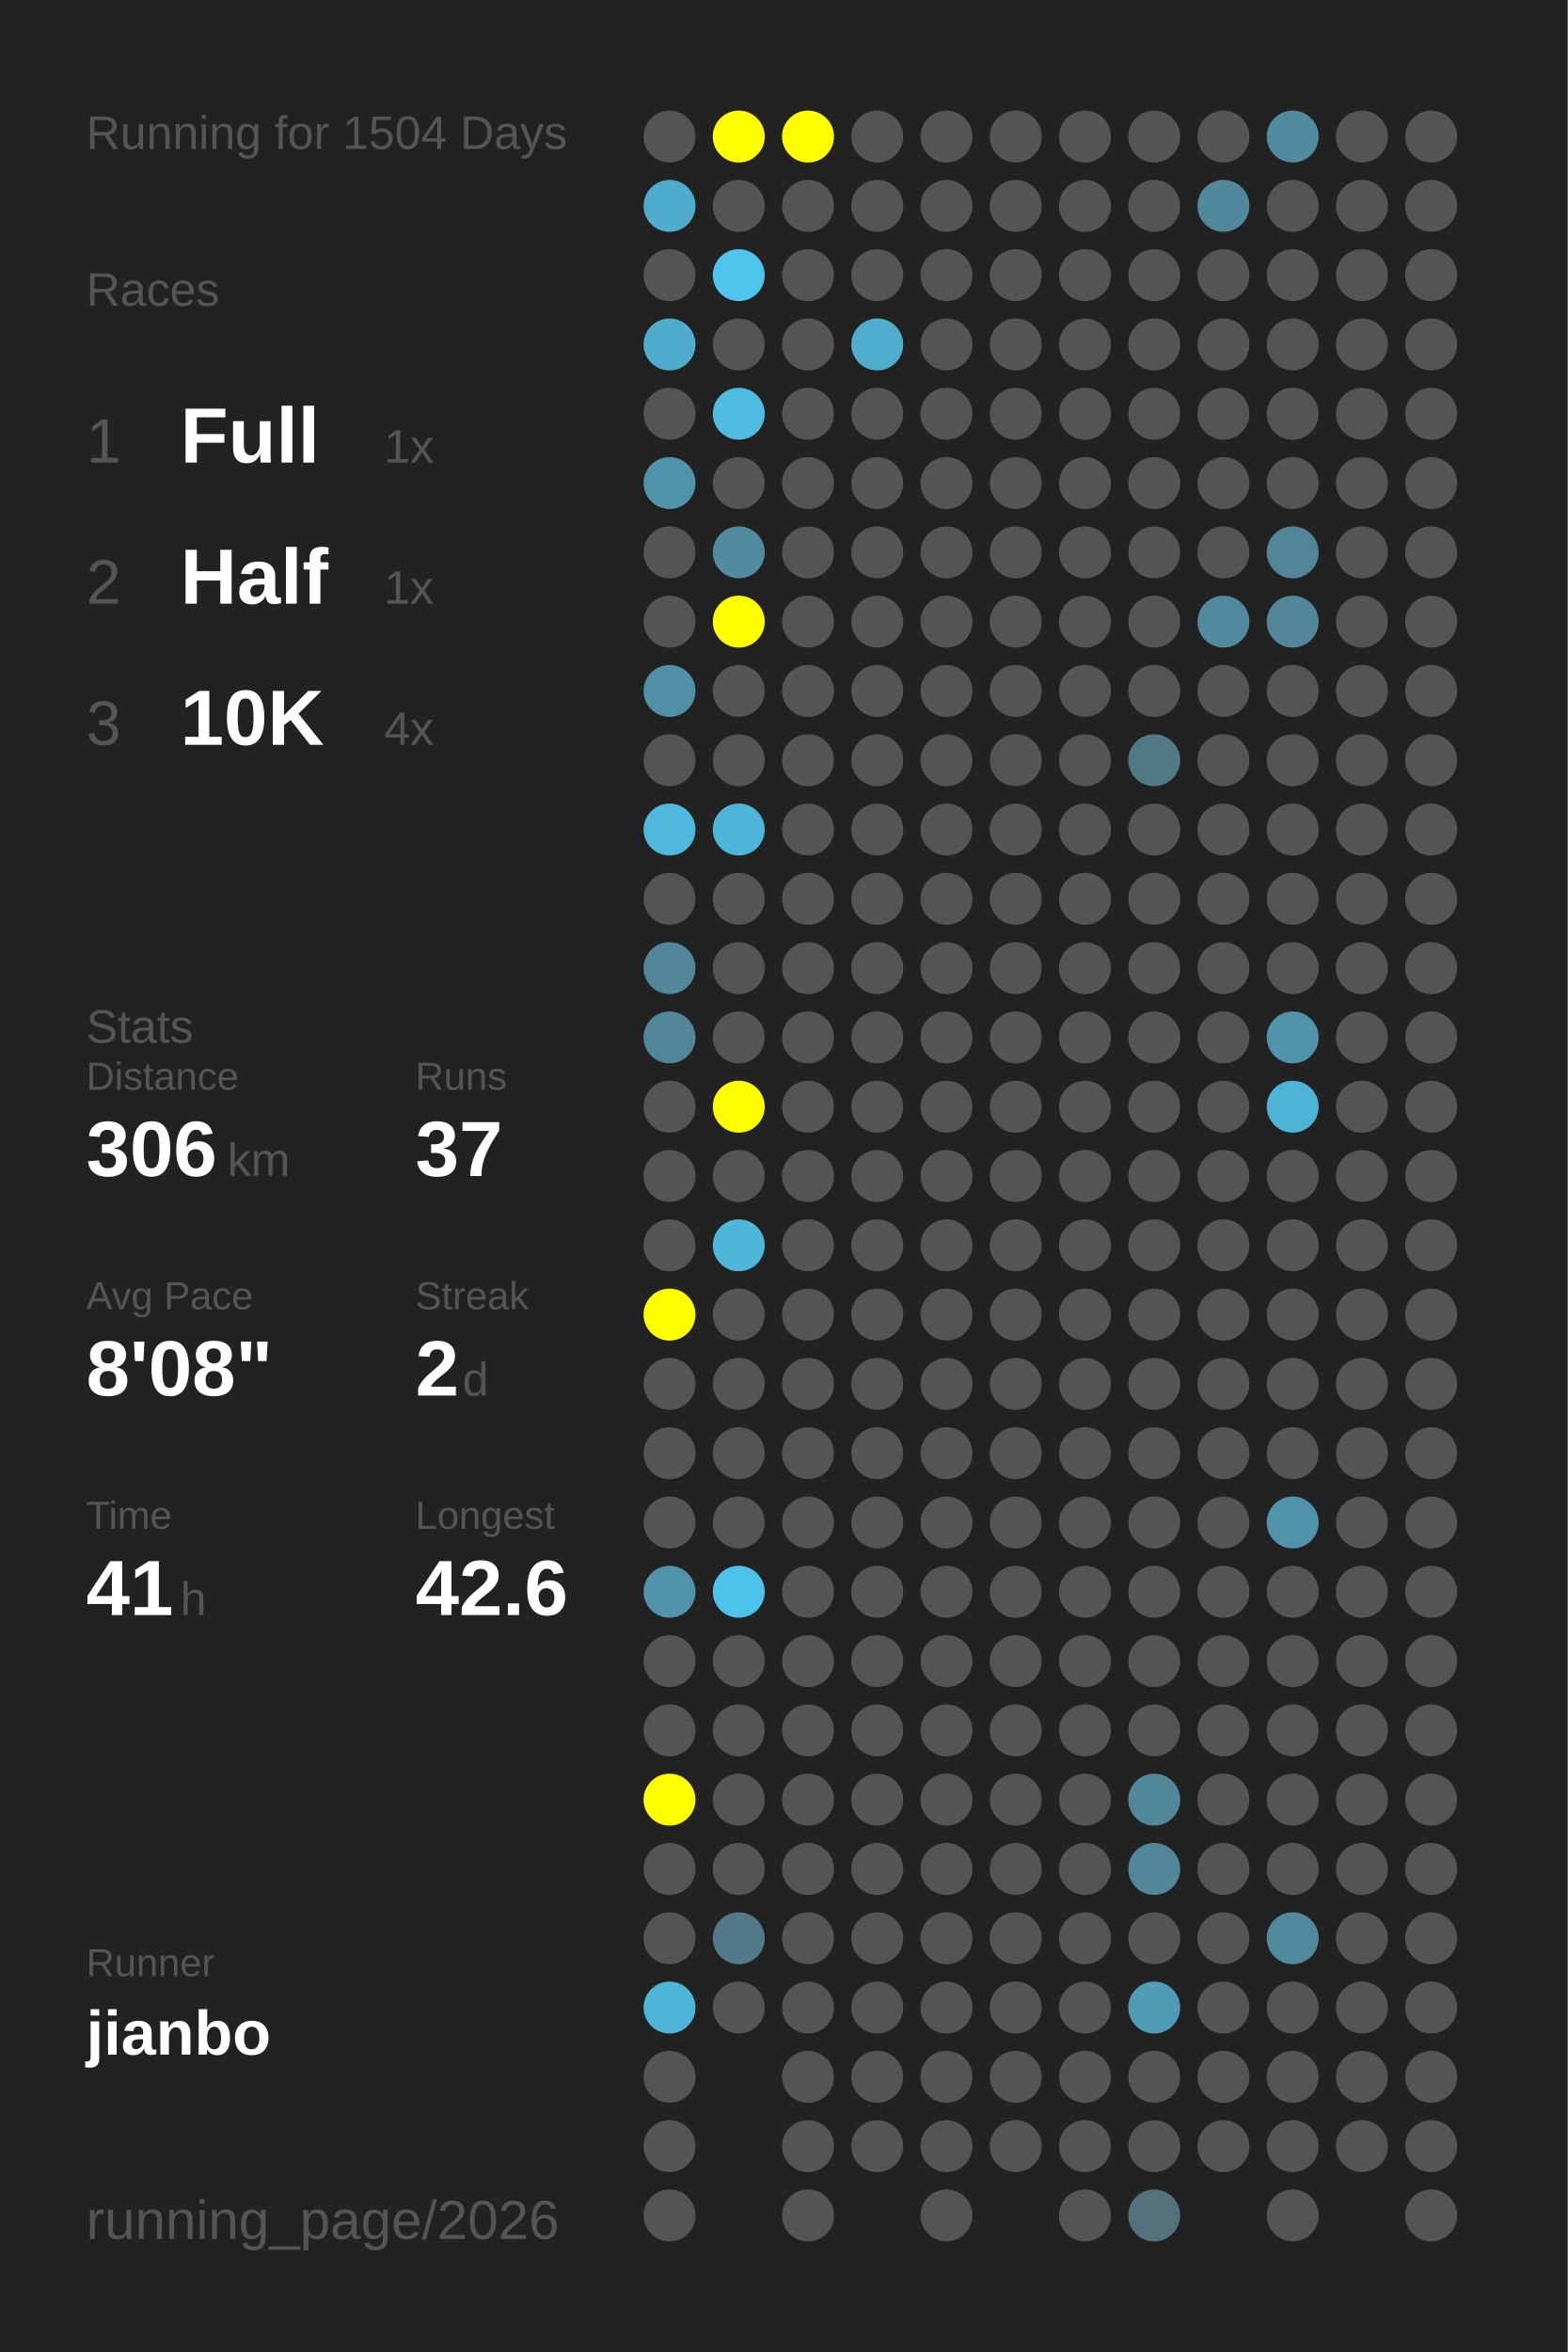
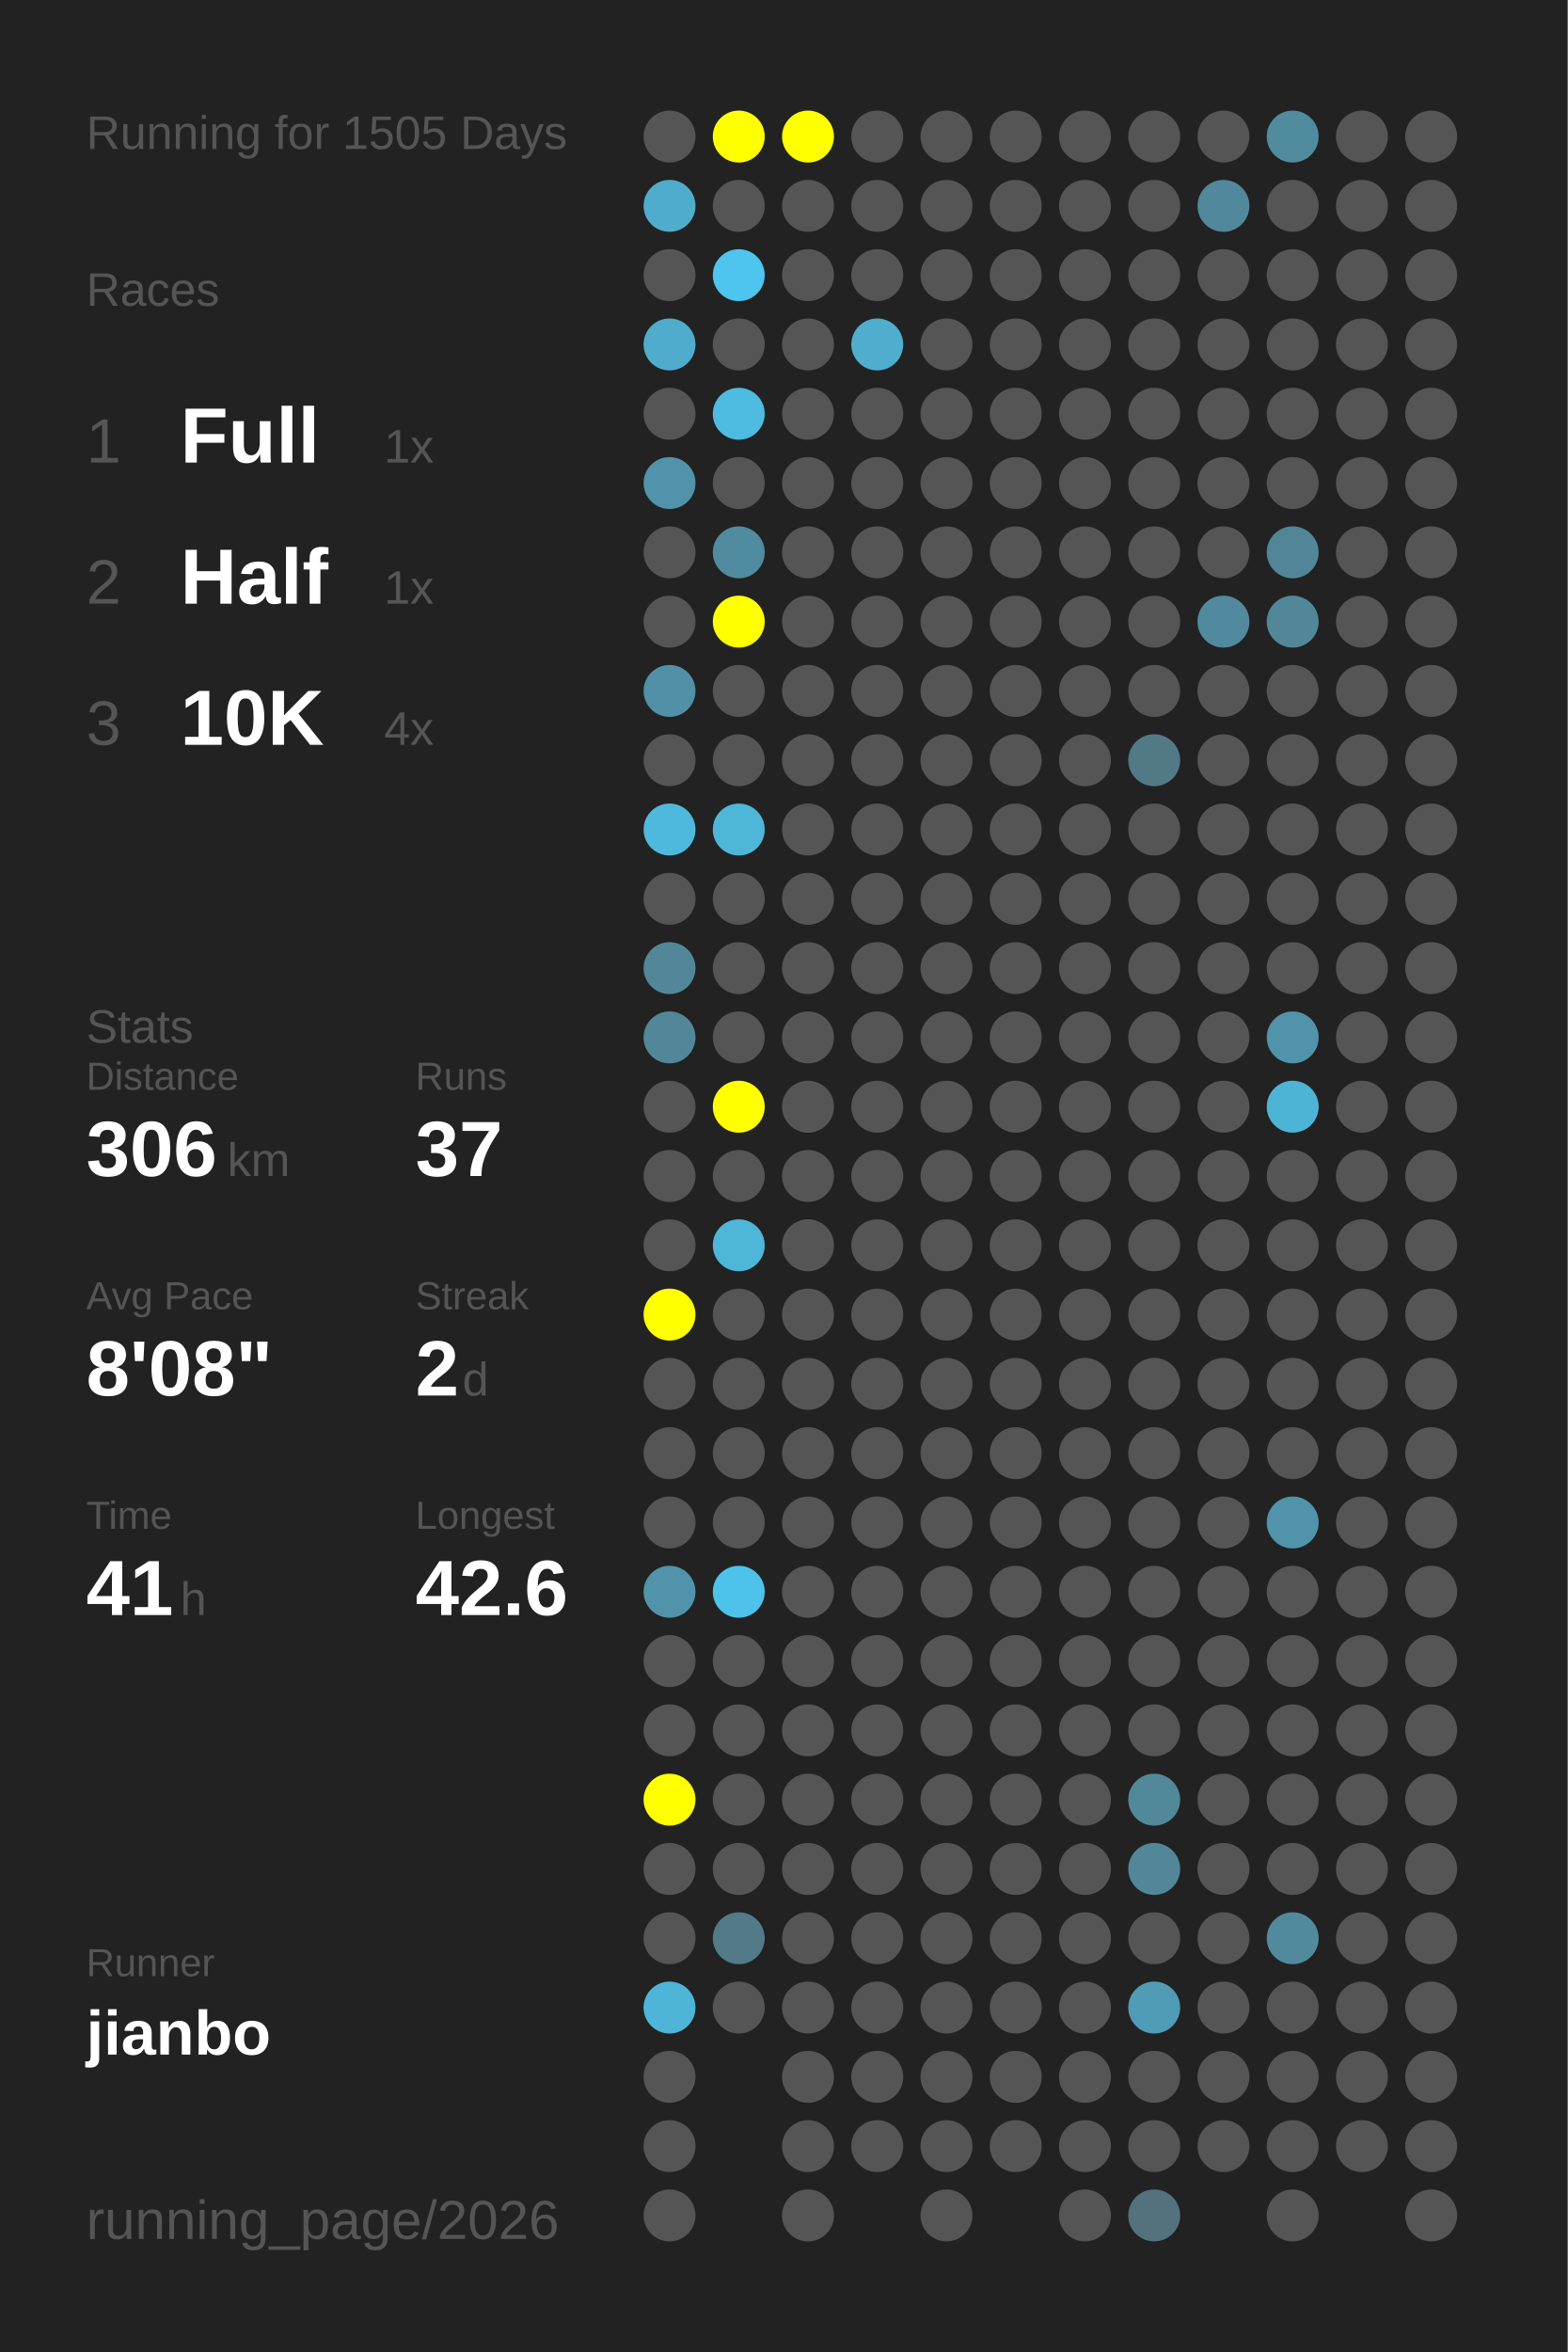
<svg xmlns="http://www.w3.org/2000/svg" baseProfile="full" height="300mm" version="1.1" viewBox="0,0,200,300" width="200mm">
  <defs />
  <rect fill="#222222" height="300" width="200" x="0" y="0" />
-   <text fill="#555555" style="font-size:6px; font-family:Arial;" x="11" y="19">Running for 1504 Days</text>
+   <text fill="#555555" style="font-size:6px; font-family:Arial;" x="11" y="19">Running for 1505 Days</text>
  <text fill="#555555" style="font-size:6px; font-family:Arial;" x="11" y="39">Races</text>
  <text fill="#555555" style="font-size:8px; font-family:Arial;" x="11" y="59">1</text>
  <text fill="#FFFFFF" style="font-size:10px; font-family:Arial; font-weight:bold;" x="23" y="59">Full</text>
  <text fill="#555555" style="font-size:6px; font-family:Arial;" x="49" y="59">1x</text>
  <text fill="#555555" style="font-size:8px; font-family:Arial;" x="11" y="77">2</text>
  <text fill="#FFFFFF" style="font-size:10px; font-family:Arial; font-weight:bold;" x="23" y="77">Half</text>
  <text fill="#555555" style="font-size:6px; font-family:Arial;" x="49" y="77">1x</text>
  <text fill="#555555" style="font-size:8px; font-family:Arial;" x="11" y="95">3</text>
  <text fill="#FFFFFF" style="font-size:10px; font-family:Arial; font-weight:bold;" x="23" y="95">10K</text>
  <text fill="#555555" style="font-size:6px; font-family:Arial;" x="49" y="95">4x</text>
  <text fill="#555555" style="font-size:6px; font-family:Arial;" x="11" y="133">Stats</text>
  <text fill="#555555" style="font-size:5px; font-family:Arial;" x="11" y="139">Distance</text>
  <text fill="#FFFFFF" style="font-size:10px; font-family:Arial; font-weight:bold;" x="11" y="150">306</text>
  <text fill="#555555" style="font-size:6px; font-family:Arial;" x="29" y="150">km</text>
  <text fill="#555555" style="font-size:5px; font-family:Arial;" x="53" y="139">Runs</text>
  <text fill="#FFFFFF" style="font-size:10px; font-family:Arial; font-weight:bold;" x="53" y="150">37</text>
  <text fill="#555555" style="font-size:5px; font-family:Arial;" x="11" y="167">Avg Pace</text>
  <text fill="#FFFFFF" style="font-size:10px; font-family:Arial; font-weight:bold;" x="11" y="178">8'08"</text>
  <text fill="#555555" style="font-size:5px; font-family:Arial;" x="53" y="167">Streak</text>
  <text fill="#FFFFFF" style="font-size:10px; font-family:Arial; font-weight:bold;" x="53" y="178">2</text>
  <text fill="#555555" style="font-size:6px; font-family:Arial;" x="59" y="178">d</text>
  <text fill="#555555" style="font-size:5px; font-family:Arial;" x="11" y="195">Time</text>
  <text fill="#FFFFFF" style="font-size:10px; font-family:Arial; font-weight:bold;" x="11" y="206">41</text>
  <text fill="#555555" style="font-size:6px; font-family:Arial;" x="23" y="206">h</text>
  <text fill="#555555" style="font-size:5px; font-family:Arial;" x="53" y="195">Longest</text>
  <text fill="#FFFFFF" style="font-size:10px; font-family:Arial; font-weight:bold;" x="53" y="206">42.6</text>
  <text fill="#555555" style="font-size:5px; font-family:Arial;" x="11" y="252.065">Runner</text>
  <text fill="#FFFFFF" style="font-size:8px; font-family:Arial; font-weight:bold;" x="11" y="262.065">jianbo</text>
  <text fill="#555555" style="font-size:7px; font-family:Arial;" x="11" y="285.581">running_page/2026</text>
  <circle cx="85.417" cy="17.419" fill="#555555" r="3.312" />
  <circle cx="85.417" cy="26.258" fill="#4faccc" r="3.312" />
  <circle cx="85.417" cy="35.097" fill="#555555" r="3.312" />
  <circle cx="85.417" cy="43.935" fill="#4faccc" r="3.312" />
  <circle cx="85.417" cy="52.774" fill="#555555" r="3.312" />
  <circle cx="85.417" cy="61.613" fill="#5093aa" r="3.312" />
  <circle cx="85.417" cy="70.452" fill="#555555" r="3.312" />
  <circle cx="85.417" cy="79.29" fill="#555555" r="3.312" />
  <circle cx="85.417" cy="88.129" fill="#5190a6" r="3.312" />
  <circle cx="85.417" cy="96.968" fill="#555555" r="3.312" />
  <circle cx="85.417" cy="105.806" fill="#4eb9dd" r="3.312" />
  <circle cx="85.417" cy="114.645" fill="#555555" r="3.312" />
  <circle cx="85.417" cy="123.484" fill="#518799" r="3.312" />
  <circle cx="85.417" cy="132.323" fill="#518799" r="3.312" />
  <circle cx="85.417" cy="141.161" fill="#555555" r="3.312" />
  <circle cx="85.417" cy="150" fill="#555555" r="3.312" />
  <circle cx="85.417" cy="158.839" fill="#555555" r="3.312" />
  <circle cx="85.417" cy="167.677" fill="#FFFF00" r="3.312" />
  <circle cx="85.417" cy="176.516" fill="#555555" r="3.312" />
  <circle cx="85.417" cy="185.355" fill="#555555" r="3.312" />
  <circle cx="85.417" cy="194.194" fill="#555555" r="3.312" />
  <circle cx="85.417" cy="203.032" fill="#5093aa" r="3.312" />
  <circle cx="85.417" cy="211.871" fill="#555555" r="3.312" />
  <circle cx="85.417" cy="220.71" fill="#555555" r="3.312" />
  <circle cx="85.417" cy="229.548" fill="#FFFF00" r="3.312" />
  <circle cx="85.417" cy="238.387" fill="#555555" r="3.312" />
  <circle cx="85.417" cy="247.226" fill="#555555" r="3.312" />
  <circle cx="85.417" cy="256.065" fill="#4eb5d8" r="3.312" />
  <circle cx="85.417" cy="264.903" fill="#555555" r="3.312" />
  <circle cx="85.417" cy="273.742" fill="#555555" r="3.312" />
  <circle cx="85.417" cy="282.581" fill="#555555" r="3.312" />
  <circle cx="94.25" cy="17.419" fill="#FFFF00" r="3.312" />
  <circle cx="94.25" cy="26.258" fill="#555555" r="3.312" />
  <circle cx="94.25" cy="35.097" fill="#4dc5ee" r="3.312" />
  <circle cx="94.25" cy="43.935" fill="#555555" r="3.312" />
  <circle cx="94.25" cy="52.774" fill="#4ebbe0" r="3.312" />
  <circle cx="94.25" cy="61.613" fill="#555555" r="3.312" />
  <circle cx="94.25" cy="70.452" fill="#518b9f" r="3.312" />
  <circle cx="94.25" cy="79.29" fill="#FFFF00" r="3.312" />
  <circle cx="94.25" cy="88.129" fill="#555555" r="3.312" />
  <circle cx="94.25" cy="96.968" fill="#555555" r="3.312" />
  <circle cx="94.25" cy="105.806" fill="#4eb6d9" r="3.312" />
  <circle cx="94.25" cy="114.645" fill="#555555" r="3.312" />
  <circle cx="94.25" cy="123.484" fill="#555555" r="3.312" />
  <circle cx="94.25" cy="132.323" fill="#555555" r="3.312" />
  <circle cx="94.25" cy="141.161" fill="#FFFF00" r="3.312" />
  <circle cx="94.25" cy="150" fill="#555555" r="3.312" />
  <circle cx="94.25" cy="158.839" fill="#4eb6d9" r="3.312" />
  <circle cx="94.25" cy="167.677" fill="#555555" r="3.312" />
  <circle cx="94.25" cy="176.516" fill="#555555" r="3.312" />
  <circle cx="94.25" cy="185.355" fill="#555555" r="3.312" />
  <circle cx="94.25" cy="194.194" fill="#555555" r="3.312" />
  <circle cx="94.25" cy="203.032" fill="#4dc3eb" r="3.312" />
  <circle cx="94.25" cy="211.871" fill="#555555" r="3.312" />
  <circle cx="94.25" cy="220.71" fill="#555555" r="3.312" />
  <circle cx="94.25" cy="229.548" fill="#555555" r="3.312" />
  <circle cx="94.25" cy="238.387" fill="#555555" r="3.312" />
  <circle cx="94.25" cy="247.226" fill="#527a88" r="3.312" />
  <circle cx="94.25" cy="256.065" fill="#555555" r="3.312" />
  <circle cx="103.083" cy="17.419" fill="#FFFF00" r="3.312" />
  <circle cx="103.083" cy="26.258" fill="#555555" r="3.312" />
  <circle cx="103.083" cy="35.097" fill="#555555" r="3.312" />
  <circle cx="103.083" cy="43.935" fill="#555555" r="3.312" />
  <circle cx="103.083" cy="52.774" fill="#555555" r="3.312" />
  <circle cx="103.083" cy="61.613" fill="#555555" r="3.312" />
  <circle cx="103.083" cy="70.452" fill="#555555" r="3.312" />
  <circle cx="103.083" cy="79.29" fill="#555555" r="3.312" />
  <circle cx="103.083" cy="88.129" fill="#555555" r="3.312" />
  <circle cx="103.083" cy="96.968" fill="#555555" r="3.312" />
  <circle cx="103.083" cy="105.806" fill="#555555" r="3.312" />
  <circle cx="103.083" cy="114.645" fill="#555555" r="3.312" />
  <circle cx="103.083" cy="123.484" fill="#555555" r="3.312" />
  <circle cx="103.083" cy="132.323" fill="#555555" r="3.312" />
  <circle cx="103.083" cy="141.161" fill="#555555" r="3.312" />
  <circle cx="103.083" cy="150" fill="#555555" r="3.312" />
  <circle cx="103.083" cy="158.839" fill="#555555" r="3.312" />
  <circle cx="103.083" cy="167.677" fill="#555555" r="3.312" />
  <circle cx="103.083" cy="176.516" fill="#555555" r="3.312" />
  <circle cx="103.083" cy="185.355" fill="#555555" r="3.312" />
  <circle cx="103.083" cy="194.194" fill="#555555" r="3.312" />
  <circle cx="103.083" cy="203.032" fill="#555555" r="3.312" />
  <circle cx="103.083" cy="211.871" fill="#555555" r="3.312" />
  <circle cx="103.083" cy="220.71" fill="#555555" r="3.312" />
  <circle cx="103.083" cy="229.548" fill="#555555" r="3.312" />
  <circle cx="103.083" cy="238.387" fill="#555555" r="3.312" />
  <circle cx="103.083" cy="247.226" fill="#555555" r="3.312" />
  <circle cx="103.083" cy="256.065" fill="#555555" r="3.312" />
  <circle cx="103.083" cy="264.903" fill="#555555" r="3.312" />
  <circle cx="103.083" cy="273.742" fill="#555555" r="3.312" />
  <circle cx="103.083" cy="282.581" fill="#555555" r="3.312" />
  <circle cx="111.917" cy="17.419" fill="#555555" r="3.312" />
  <circle cx="111.917" cy="26.258" fill="#555555" r="3.312" />
  <circle cx="111.917" cy="35.097" fill="#555555" r="3.312" />
  <circle cx="111.917" cy="43.935" fill="#4fadcd" r="3.312" />
  <circle cx="111.917" cy="52.774" fill="#555555" r="3.312" />
  <circle cx="111.917" cy="61.613" fill="#555555" r="3.312" />
  <circle cx="111.917" cy="70.452" fill="#555555" r="3.312" />
  <circle cx="111.917" cy="79.29" fill="#555555" r="3.312" />
  <circle cx="111.917" cy="88.129" fill="#555555" r="3.312" />
  <circle cx="111.917" cy="96.968" fill="#555555" r="3.312" />
  <circle cx="111.917" cy="105.806" fill="#555555" r="3.312" />
  <circle cx="111.917" cy="114.645" fill="#555555" r="3.312" />
  <circle cx="111.917" cy="123.484" fill="#555555" r="3.312" />
  <circle cx="111.917" cy="132.323" fill="#555555" r="3.312" />
  <circle cx="111.917" cy="141.161" fill="#555555" r="3.312" />
  <circle cx="111.917" cy="150" fill="#555555" r="3.312" />
  <circle cx="111.917" cy="158.839" fill="#555555" r="3.312" />
  <circle cx="111.917" cy="167.677" fill="#555555" r="3.312" />
  <circle cx="111.917" cy="176.516" fill="#555555" r="3.312" />
  <circle cx="111.917" cy="185.355" fill="#555555" r="3.312" />
  <circle cx="111.917" cy="194.194" fill="#555555" r="3.312" />
  <circle cx="111.917" cy="203.032" fill="#555555" r="3.312" />
  <circle cx="111.917" cy="211.871" fill="#555555" r="3.312" />
  <circle cx="111.917" cy="220.71" fill="#555555" r="3.312" />
  <circle cx="111.917" cy="229.548" fill="#555555" r="3.312" />
  <circle cx="111.917" cy="238.387" fill="#555555" r="3.312" />
  <circle cx="111.917" cy="247.226" fill="#555555" r="3.312" />
  <circle cx="111.917" cy="256.065" fill="#555555" r="3.312" />
  <circle cx="111.917" cy="264.903" fill="#555555" r="3.312" />
  <circle cx="111.917" cy="273.742" fill="#555555" r="3.312" />
  <circle cx="120.75" cy="17.419" fill="#555555" r="3.312" />
  <circle cx="120.75" cy="26.258" fill="#555555" r="3.312" />
  <circle cx="120.75" cy="35.097" fill="#555555" r="3.312" />
  <circle cx="120.75" cy="43.935" fill="#555555" r="3.312" />
  <circle cx="120.75" cy="52.774" fill="#555555" r="3.312" />
  <circle cx="120.75" cy="61.613" fill="#555555" r="3.312" />
  <circle cx="120.75" cy="70.452" fill="#555555" r="3.312" />
  <circle cx="120.75" cy="79.29" fill="#555555" r="3.312" />
  <circle cx="120.75" cy="88.129" fill="#555555" r="3.312" />
  <circle cx="120.75" cy="96.968" fill="#555555" r="3.312" />
  <circle cx="120.75" cy="105.806" fill="#555555" r="3.312" />
  <circle cx="120.75" cy="114.645" fill="#555555" r="3.312" />
  <circle cx="120.75" cy="123.484" fill="#555555" r="3.312" />
  <circle cx="120.75" cy="132.323" fill="#555555" r="3.312" />
  <circle cx="120.75" cy="141.161" fill="#555555" r="3.312" />
  <circle cx="120.75" cy="150" fill="#555555" r="3.312" />
  <circle cx="120.75" cy="158.839" fill="#555555" r="3.312" />
  <circle cx="120.75" cy="167.677" fill="#555555" r="3.312" />
  <circle cx="120.75" cy="176.516" fill="#555555" r="3.312" />
  <circle cx="120.75" cy="185.355" fill="#555555" r="3.312" />
  <circle cx="120.75" cy="194.194" fill="#555555" r="3.312" />
  <circle cx="120.75" cy="203.032" fill="#555555" r="3.312" />
  <circle cx="120.75" cy="211.871" fill="#555555" r="3.312" />
  <circle cx="120.75" cy="220.71" fill="#555555" r="3.312" />
  <circle cx="120.75" cy="229.548" fill="#555555" r="3.312" />
  <circle cx="120.75" cy="238.387" fill="#555555" r="3.312" />
  <circle cx="120.75" cy="247.226" fill="#555555" r="3.312" />
  <circle cx="120.75" cy="256.065" fill="#555555" r="3.312" />
  <circle cx="120.75" cy="264.903" fill="#555555" r="3.312" />
  <circle cx="120.75" cy="273.742" fill="#555555" r="3.312" />
  <circle cx="120.75" cy="282.581" fill="#555555" r="3.312" />
  <circle cx="129.583" cy="17.419" fill="#555555" r="3.312" />
  <circle cx="129.583" cy="26.258" fill="#555555" r="3.312" />
  <circle cx="129.583" cy="35.097" fill="#555555" r="3.312" />
  <circle cx="129.583" cy="43.935" fill="#555555" r="3.312" />
  <circle cx="129.583" cy="52.774" fill="#555555" r="3.312" />
  <circle cx="129.583" cy="61.613" fill="#555555" r="3.312" />
  <circle cx="129.583" cy="70.452" fill="#555555" r="3.312" />
  <circle cx="129.583" cy="79.29" fill="#555555" r="3.312" />
  <circle cx="129.583" cy="88.129" fill="#555555" r="3.312" />
  <circle cx="129.583" cy="96.968" fill="#555555" r="3.312" />
  <circle cx="129.583" cy="105.806" fill="#555555" r="3.312" />
  <circle cx="129.583" cy="114.645" fill="#555555" r="3.312" />
  <circle cx="129.583" cy="123.484" fill="#555555" r="3.312" />
  <circle cx="129.583" cy="132.323" fill="#555555" r="3.312" />
  <circle cx="129.583" cy="141.161" fill="#555555" r="3.312" />
  <circle cx="129.583" cy="150" fill="#555555" r="3.312" />
  <circle cx="129.583" cy="158.839" fill="#555555" r="3.312" />
  <circle cx="129.583" cy="167.677" fill="#555555" r="3.312" />
  <circle cx="129.583" cy="176.516" fill="#555555" r="3.312" />
  <circle cx="129.583" cy="185.355" fill="#555555" r="3.312" />
  <circle cx="129.583" cy="194.194" fill="#555555" r="3.312" />
  <circle cx="129.583" cy="203.032" fill="#555555" r="3.312" />
  <circle cx="129.583" cy="211.871" fill="#555555" r="3.312" />
  <circle cx="129.583" cy="220.71" fill="#555555" r="3.312" />
  <circle cx="129.583" cy="229.548" fill="#555555" r="3.312" />
  <circle cx="129.583" cy="238.387" fill="#555555" r="3.312" />
  <circle cx="129.583" cy="247.226" fill="#555555" r="3.312" />
  <circle cx="129.583" cy="256.065" fill="#555555" r="3.312" />
  <circle cx="129.583" cy="264.903" fill="#555555" r="3.312" />
  <circle cx="129.583" cy="273.742" fill="#555555" r="3.312" />
  <circle cx="138.417" cy="17.419" fill="#555555" r="3.312" />
  <circle cx="138.417" cy="26.258" fill="#555555" r="3.312" />
  <circle cx="138.417" cy="35.097" fill="#555555" r="3.312" />
  <circle cx="138.417" cy="43.935" fill="#555555" r="3.312" />
  <circle cx="138.417" cy="52.774" fill="#555555" r="3.312" />
  <circle cx="138.417" cy="61.613" fill="#555555" r="3.312" />
  <circle cx="138.417" cy="70.452" fill="#555555" r="3.312" />
  <circle cx="138.417" cy="79.29" fill="#555555" r="3.312" />
  <circle cx="138.417" cy="88.129" fill="#555555" r="3.312" />
  <circle cx="138.417" cy="96.968" fill="#555555" r="3.312" />
  <circle cx="138.417" cy="105.806" fill="#555555" r="3.312" />
  <circle cx="138.417" cy="114.645" fill="#555555" r="3.312" />
  <circle cx="138.417" cy="123.484" fill="#555555" r="3.312" />
  <circle cx="138.417" cy="132.323" fill="#555555" r="3.312" />
  <circle cx="138.417" cy="141.161" fill="#555555" r="3.312" />
  <circle cx="138.417" cy="150" fill="#555555" r="3.312" />
  <circle cx="138.417" cy="158.839" fill="#555555" r="3.312" />
  <circle cx="138.417" cy="167.677" fill="#555555" r="3.312" />
  <circle cx="138.417" cy="176.516" fill="#555555" r="3.312" />
  <circle cx="138.417" cy="185.355" fill="#555555" r="3.312" />
  <circle cx="138.417" cy="194.194" fill="#555555" r="3.312" />
  <circle cx="138.417" cy="203.032" fill="#555555" r="3.312" />
  <circle cx="138.417" cy="211.871" fill="#555555" r="3.312" />
  <circle cx="138.417" cy="220.71" fill="#555555" r="3.312" />
  <circle cx="138.417" cy="229.548" fill="#555555" r="3.312" />
  <circle cx="138.417" cy="238.387" fill="#555555" r="3.312" />
  <circle cx="138.417" cy="247.226" fill="#555555" r="3.312" />
  <circle cx="138.417" cy="256.065" fill="#555555" r="3.312" />
  <circle cx="138.417" cy="264.903" fill="#555555" r="3.312" />
  <circle cx="138.417" cy="273.742" fill="#555555" r="3.312" />
  <circle cx="138.417" cy="282.581" fill="#555555" r="3.312" />
  <circle cx="147.25" cy="17.419" fill="#555555" r="3.312" />
  <circle cx="147.25" cy="26.258" fill="#555555" r="3.312" />
  <circle cx="147.25" cy="35.097" fill="#555555" r="3.312" />
  <circle cx="147.25" cy="43.935" fill="#555555" r="3.312" />
  <circle cx="147.25" cy="52.774" fill="#555555" r="3.312" />
  <circle cx="147.25" cy="61.613" fill="#555555" r="3.312" />
  <circle cx="147.25" cy="70.452" fill="#555555" r="3.312" />
  <circle cx="147.25" cy="79.29" fill="#555555" r="3.312" />
  <circle cx="147.25" cy="88.129" fill="#555555" r="3.312" />
  <circle cx="147.25" cy="96.968" fill="#527986" r="3.312" />
  <circle cx="147.25" cy="105.806" fill="#555555" r="3.312" />
  <circle cx="147.25" cy="114.645" fill="#555555" r="3.312" />
  <circle cx="147.25" cy="123.484" fill="#555555" r="3.312" />
  <circle cx="147.25" cy="132.323" fill="#555555" r="3.312" />
  <circle cx="147.25" cy="141.161" fill="#555555" r="3.312" />
  <circle cx="147.25" cy="150" fill="#555555" r="3.312" />
  <circle cx="147.25" cy="158.839" fill="#555555" r="3.312" />
  <circle cx="147.25" cy="167.677" fill="#555555" r="3.312" />
  <circle cx="147.25" cy="176.516" fill="#555555" r="3.312" />
  <circle cx="147.25" cy="185.355" fill="#555555" r="3.312" />
  <circle cx="147.25" cy="194.194" fill="#555555" r="3.312" />
  <circle cx="147.25" cy="203.032" fill="#555555" r="3.312" />
  <circle cx="147.25" cy="211.871" fill="#555555" r="3.312" />
  <circle cx="147.25" cy="220.71" fill="#555555" r="3.312" />
  <circle cx="147.25" cy="229.548" fill="#51889a" r="3.312" />
  <circle cx="147.25" cy="238.387" fill="#518799" r="3.312" />
  <circle cx="147.25" cy="247.226" fill="#555555" r="3.312" />
  <circle cx="147.25" cy="256.065" fill="#509cb6" r="3.312" />
  <circle cx="147.25" cy="264.903" fill="#555555" r="3.312" />
  <circle cx="147.25" cy="273.742" fill="#555555" r="3.312" />
  <circle cx="147.25" cy="282.581" fill="#53727d" r="3.312" />
  <circle cx="156.083" cy="17.419" fill="#555555" r="3.312" />
  <circle cx="156.083" cy="26.258" fill="#51889b" r="3.312" />
  <circle cx="156.083" cy="35.097" fill="#555555" r="3.312" />
  <circle cx="156.083" cy="43.935" fill="#555555" r="3.312" />
  <circle cx="156.083" cy="52.774" fill="#555555" r="3.312" />
  <circle cx="156.083" cy="61.613" fill="#555555" r="3.312" />
  <circle cx="156.083" cy="70.452" fill="#555555" r="3.312" />
  <circle cx="156.083" cy="79.29" fill="#518a9e" r="3.312" />
  <circle cx="156.083" cy="88.129" fill="#555555" r="3.312" />
  <circle cx="156.083" cy="96.968" fill="#555555" r="3.312" />
  <circle cx="156.083" cy="105.806" fill="#555555" r="3.312" />
  <circle cx="156.083" cy="114.645" fill="#555555" r="3.312" />
  <circle cx="156.083" cy="123.484" fill="#555555" r="3.312" />
  <circle cx="156.083" cy="132.323" fill="#555555" r="3.312" />
  <circle cx="156.083" cy="141.161" fill="#555555" r="3.312" />
  <circle cx="156.083" cy="150" fill="#555555" r="3.312" />
  <circle cx="156.083" cy="158.839" fill="#555555" r="3.312" />
  <circle cx="156.083" cy="167.677" fill="#555555" r="3.312" />
  <circle cx="156.083" cy="176.516" fill="#555555" r="3.312" />
  <circle cx="156.083" cy="185.355" fill="#555555" r="3.312" />
  <circle cx="156.083" cy="194.194" fill="#555555" r="3.312" />
  <circle cx="156.083" cy="203.032" fill="#555555" r="3.312" />
  <circle cx="156.083" cy="211.871" fill="#555555" r="3.312" />
  <circle cx="156.083" cy="220.71" fill="#555555" r="3.312" />
  <circle cx="156.083" cy="229.548" fill="#555555" r="3.312" />
  <circle cx="156.083" cy="238.387" fill="#555555" r="3.312" />
  <circle cx="156.083" cy="247.226" fill="#555555" r="3.312" />
  <circle cx="156.083" cy="256.065" fill="#555555" r="3.312" />
  <circle cx="156.083" cy="264.903" fill="#555555" r="3.312" />
  <circle cx="156.083" cy="273.742" fill="#555555" r="3.312" />
  <circle cx="164.917" cy="17.419" fill="#518b9e" r="3.312" />
  <circle cx="164.917" cy="26.258" fill="#555555" r="3.312" />
  <circle cx="164.917" cy="35.097" fill="#555555" r="3.312" />
  <circle cx="164.917" cy="43.935" fill="#555555" r="3.312" />
  <circle cx="164.917" cy="52.774" fill="#555555" r="3.312" />
  <circle cx="164.917" cy="61.613" fill="#555555" r="3.312" />
  <circle cx="164.917" cy="70.452" fill="#518698" r="3.312" />
  <circle cx="164.917" cy="79.29" fill="#518799" r="3.312" />
  <circle cx="164.917" cy="88.129" fill="#555555" r="3.312" />
  <circle cx="164.917" cy="96.968" fill="#555555" r="3.312" />
  <circle cx="164.917" cy="105.806" fill="#555555" r="3.312" />
  <circle cx="164.917" cy="114.645" fill="#555555" r="3.312" />
  <circle cx="164.917" cy="123.484" fill="#555555" r="3.312" />
  <circle cx="164.917" cy="132.323" fill="#5093aa" r="3.312" />
  <circle cx="164.917" cy="141.161" fill="#4eb4d6" r="3.312" />
  <circle cx="164.917" cy="150" fill="#555555" r="3.312" />
  <circle cx="164.917" cy="158.839" fill="#555555" r="3.312" />
  <circle cx="164.917" cy="167.677" fill="#555555" r="3.312" />
  <circle cx="164.917" cy="176.516" fill="#555555" r="3.312" />
  <circle cx="164.917" cy="185.355" fill="#555555" r="3.312" />
  <circle cx="164.917" cy="194.194" fill="#5093aa" r="3.312" />
  <circle cx="164.917" cy="203.032" fill="#555555" r="3.312" />
  <circle cx="164.917" cy="211.871" fill="#555555" r="3.312" />
  <circle cx="164.917" cy="220.71" fill="#555555" r="3.312" />
  <circle cx="164.917" cy="229.548" fill="#555555" r="3.312" />
  <circle cx="164.917" cy="238.387" fill="#555555" r="3.312" />
  <circle cx="164.917" cy="247.226" fill="#518a9d" r="3.312" />
  <circle cx="164.917" cy="256.065" fill="#555555" r="3.312" />
  <circle cx="164.917" cy="264.903" fill="#555555" r="3.312" />
  <circle cx="164.917" cy="273.742" fill="#555555" r="3.312" />
  <circle cx="164.917" cy="282.581" fill="#555555" r="3.312" />
  <circle cx="173.75" cy="17.419" fill="#555555" r="3.312" />
  <circle cx="173.75" cy="26.258" fill="#555555" r="3.312" />
  <circle cx="173.75" cy="35.097" fill="#555555" r="3.312" />
  <circle cx="173.75" cy="43.935" fill="#555555" r="3.312" />
  <circle cx="173.75" cy="52.774" fill="#555555" r="3.312" />
  <circle cx="173.75" cy="61.613" fill="#555555" r="3.312" />
  <circle cx="173.75" cy="70.452" fill="#555555" r="3.312" />
  <circle cx="173.75" cy="79.29" fill="#555555" r="3.312" />
  <circle cx="173.75" cy="88.129" fill="#555555" r="3.312" />
  <circle cx="173.75" cy="96.968" fill="#555555" r="3.312" />
  <circle cx="173.75" cy="105.806" fill="#555555" r="3.312" />
  <circle cx="173.75" cy="114.645" fill="#555555" r="3.312" />
  <circle cx="173.75" cy="123.484" fill="#555555" r="3.312" />
  <circle cx="173.75" cy="132.323" fill="#555555" r="3.312" />
  <circle cx="173.75" cy="141.161" fill="#555555" r="3.312" />
  <circle cx="173.75" cy="150" fill="#555555" r="3.312" />
  <circle cx="173.75" cy="158.839" fill="#555555" r="3.312" />
  <circle cx="173.75" cy="167.677" fill="#555555" r="3.312" />
  <circle cx="173.75" cy="176.516" fill="#555555" r="3.312" />
  <circle cx="173.75" cy="185.355" fill="#555555" r="3.312" />
  <circle cx="173.75" cy="194.194" fill="#555555" r="3.312" />
  <circle cx="173.75" cy="203.032" fill="#555555" r="3.312" />
  <circle cx="173.75" cy="211.871" fill="#555555" r="3.312" />
  <circle cx="173.75" cy="220.71" fill="#555555" r="3.312" />
  <circle cx="173.75" cy="229.548" fill="#555555" r="3.312" />
  <circle cx="173.75" cy="238.387" fill="#555555" r="3.312" />
  <circle cx="173.75" cy="247.226" fill="#555555" r="3.312" />
  <circle cx="173.75" cy="256.065" fill="#555555" r="3.312" />
  <circle cx="173.75" cy="264.903" fill="#555555" r="3.312" />
  <circle cx="173.75" cy="273.742" fill="#555555" r="3.312" />
  <circle cx="182.583" cy="17.419" fill="#555555" r="3.312" />
  <circle cx="182.583" cy="26.258" fill="#555555" r="3.312" />
  <circle cx="182.583" cy="35.097" fill="#555555" r="3.312" />
  <circle cx="182.583" cy="43.935" fill="#555555" r="3.312" />
  <circle cx="182.583" cy="52.774" fill="#555555" r="3.312" />
  <circle cx="182.583" cy="61.613" fill="#555555" r="3.312" />
  <circle cx="182.583" cy="70.452" fill="#555555" r="3.312" />
  <circle cx="182.583" cy="79.29" fill="#555555" r="3.312" />
  <circle cx="182.583" cy="88.129" fill="#555555" r="3.312" />
  <circle cx="182.583" cy="96.968" fill="#555555" r="3.312" />
  <circle cx="182.583" cy="105.806" fill="#555555" r="3.312" />
  <circle cx="182.583" cy="114.645" fill="#555555" r="3.312" />
  <circle cx="182.583" cy="123.484" fill="#555555" r="3.312" />
  <circle cx="182.583" cy="132.323" fill="#555555" r="3.312" />
  <circle cx="182.583" cy="141.161" fill="#555555" r="3.312" />
  <circle cx="182.583" cy="150" fill="#555555" r="3.312" />
  <circle cx="182.583" cy="158.839" fill="#555555" r="3.312" />
  <circle cx="182.583" cy="167.677" fill="#555555" r="3.312" />
  <circle cx="182.583" cy="176.516" fill="#555555" r="3.312" />
  <circle cx="182.583" cy="185.355" fill="#555555" r="3.312" />
  <circle cx="182.583" cy="194.194" fill="#555555" r="3.312" />
  <circle cx="182.583" cy="203.032" fill="#555555" r="3.312" />
  <circle cx="182.583" cy="211.871" fill="#555555" r="3.312" />
  <circle cx="182.583" cy="220.71" fill="#555555" r="3.312" />
  <circle cx="182.583" cy="229.548" fill="#555555" r="3.312" />
  <circle cx="182.583" cy="238.387" fill="#555555" r="3.312" />
  <circle cx="182.583" cy="247.226" fill="#555555" r="3.312" />
  <circle cx="182.583" cy="256.065" fill="#555555" r="3.312" />
  <circle cx="182.583" cy="264.903" fill="#555555" r="3.312" />
  <circle cx="182.583" cy="273.742" fill="#555555" r="3.312" />
  <circle cx="182.583" cy="282.581" fill="#555555" r="3.312" />
</svg>
